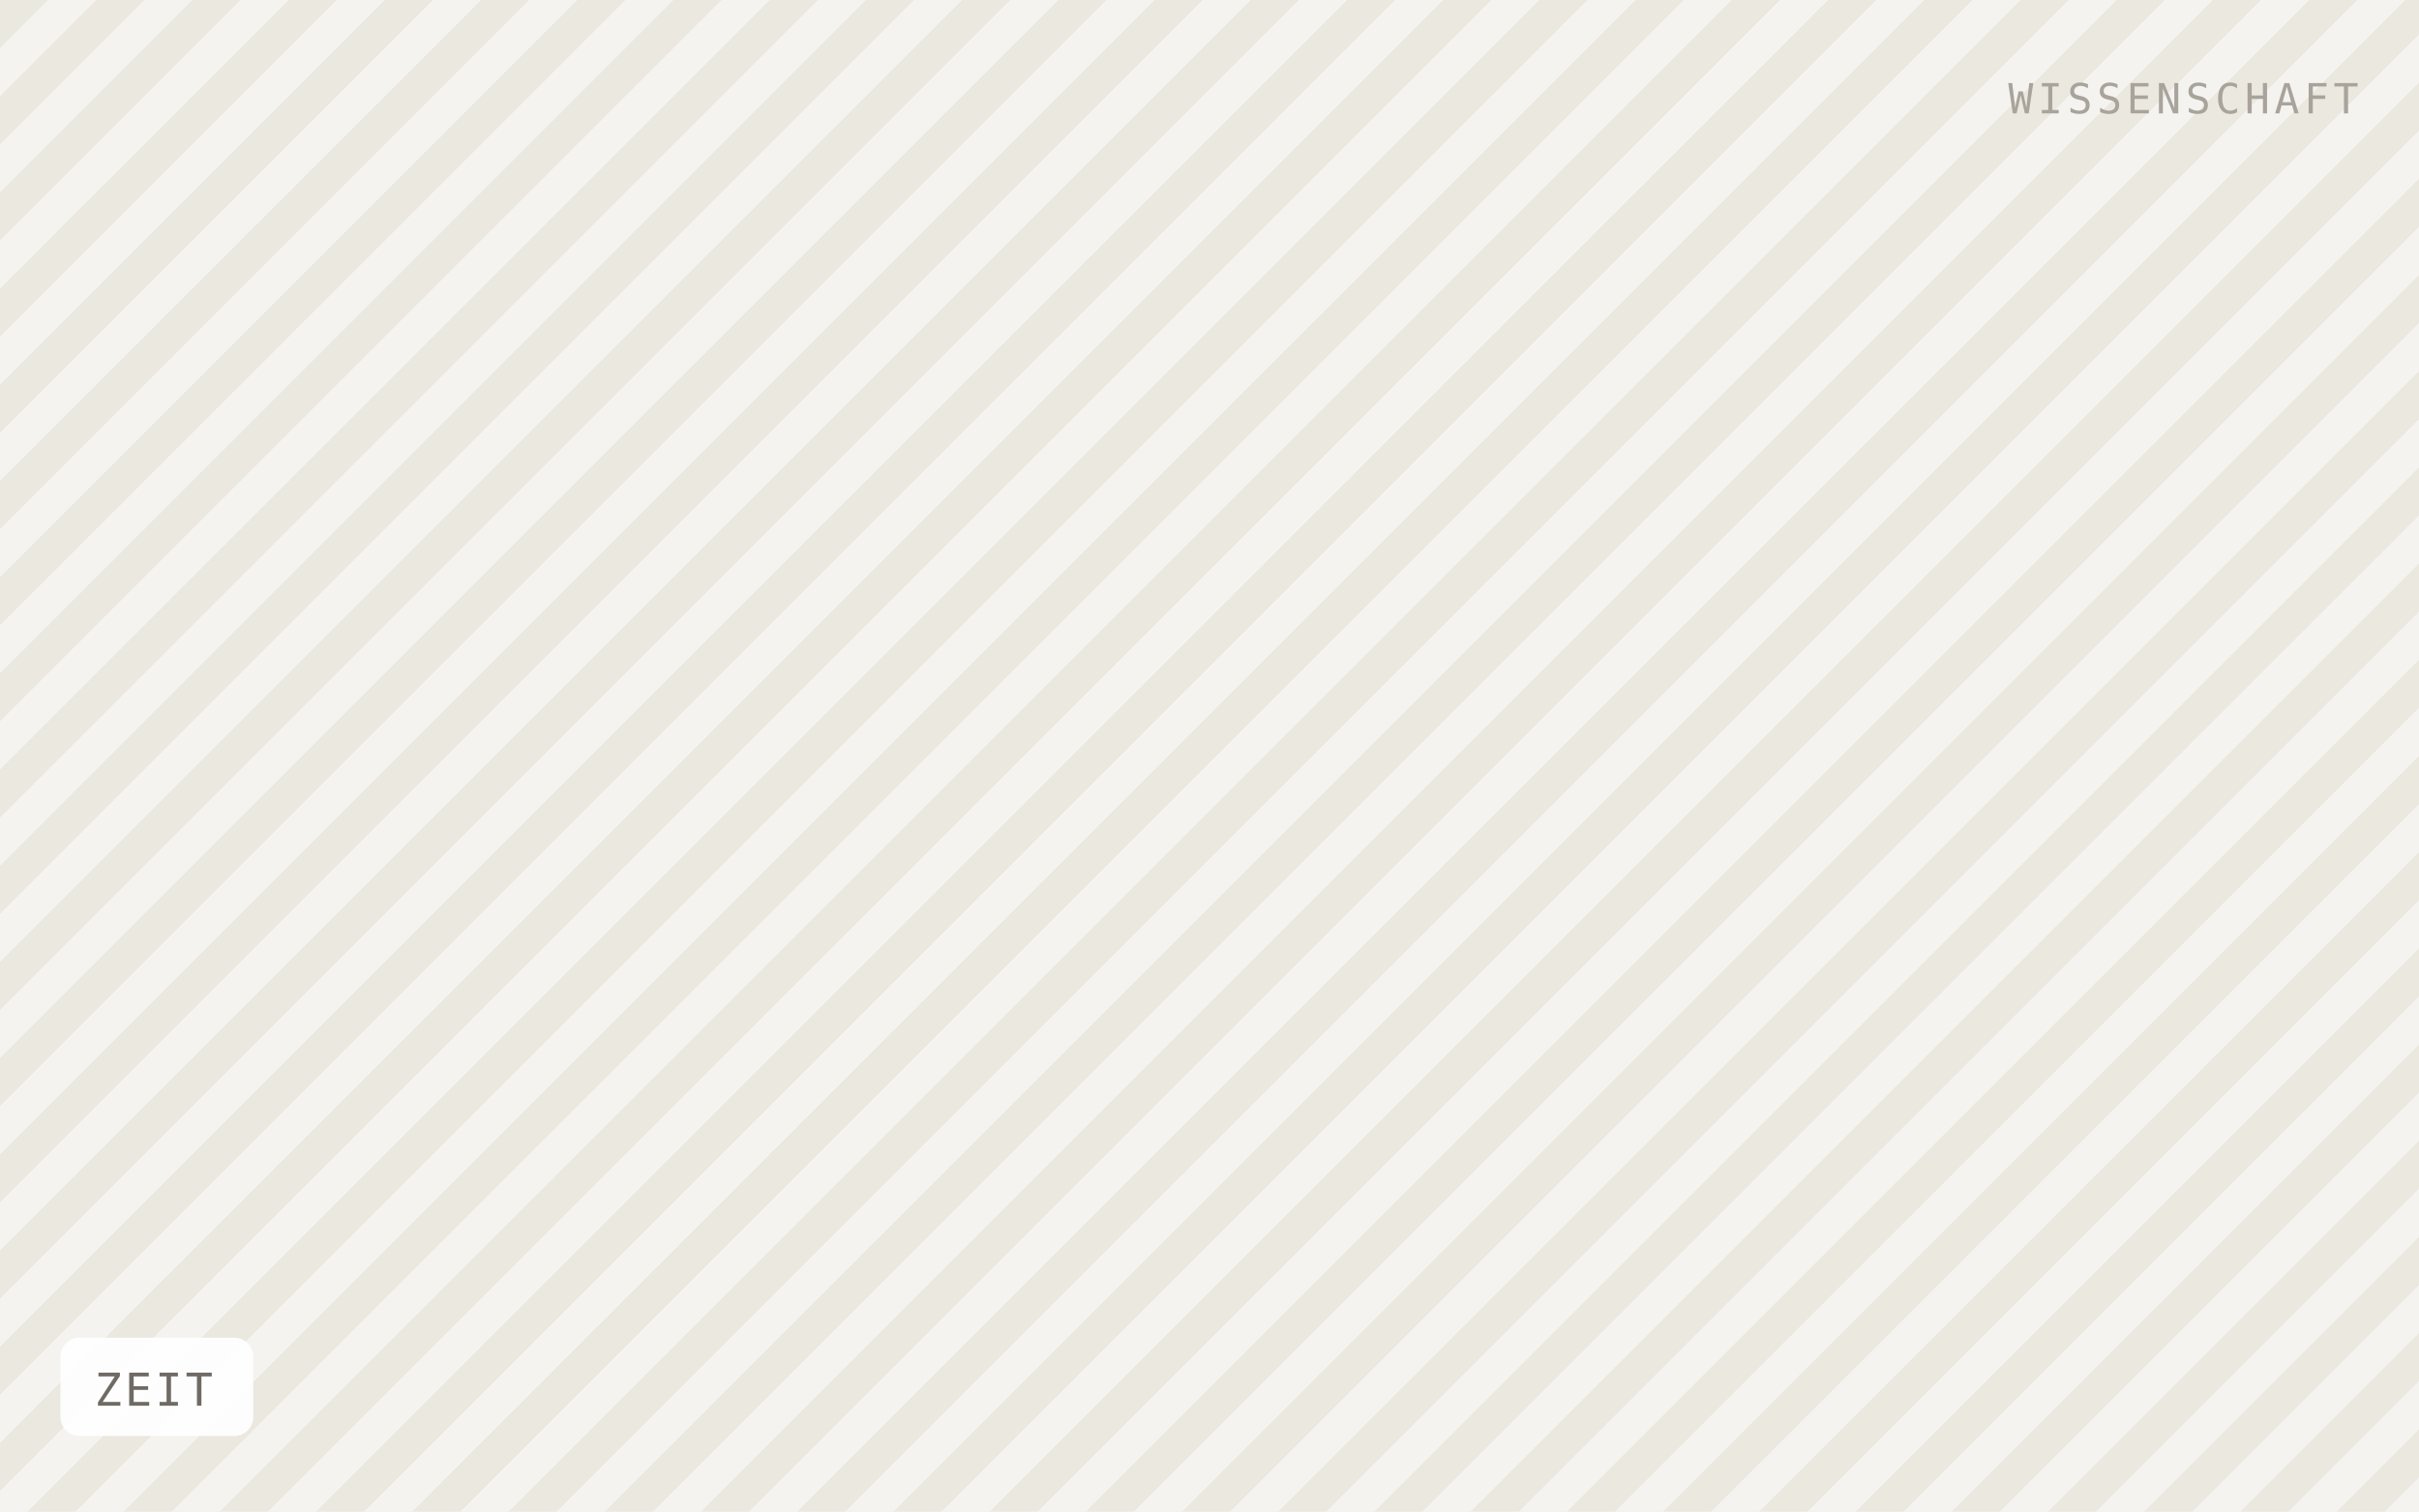
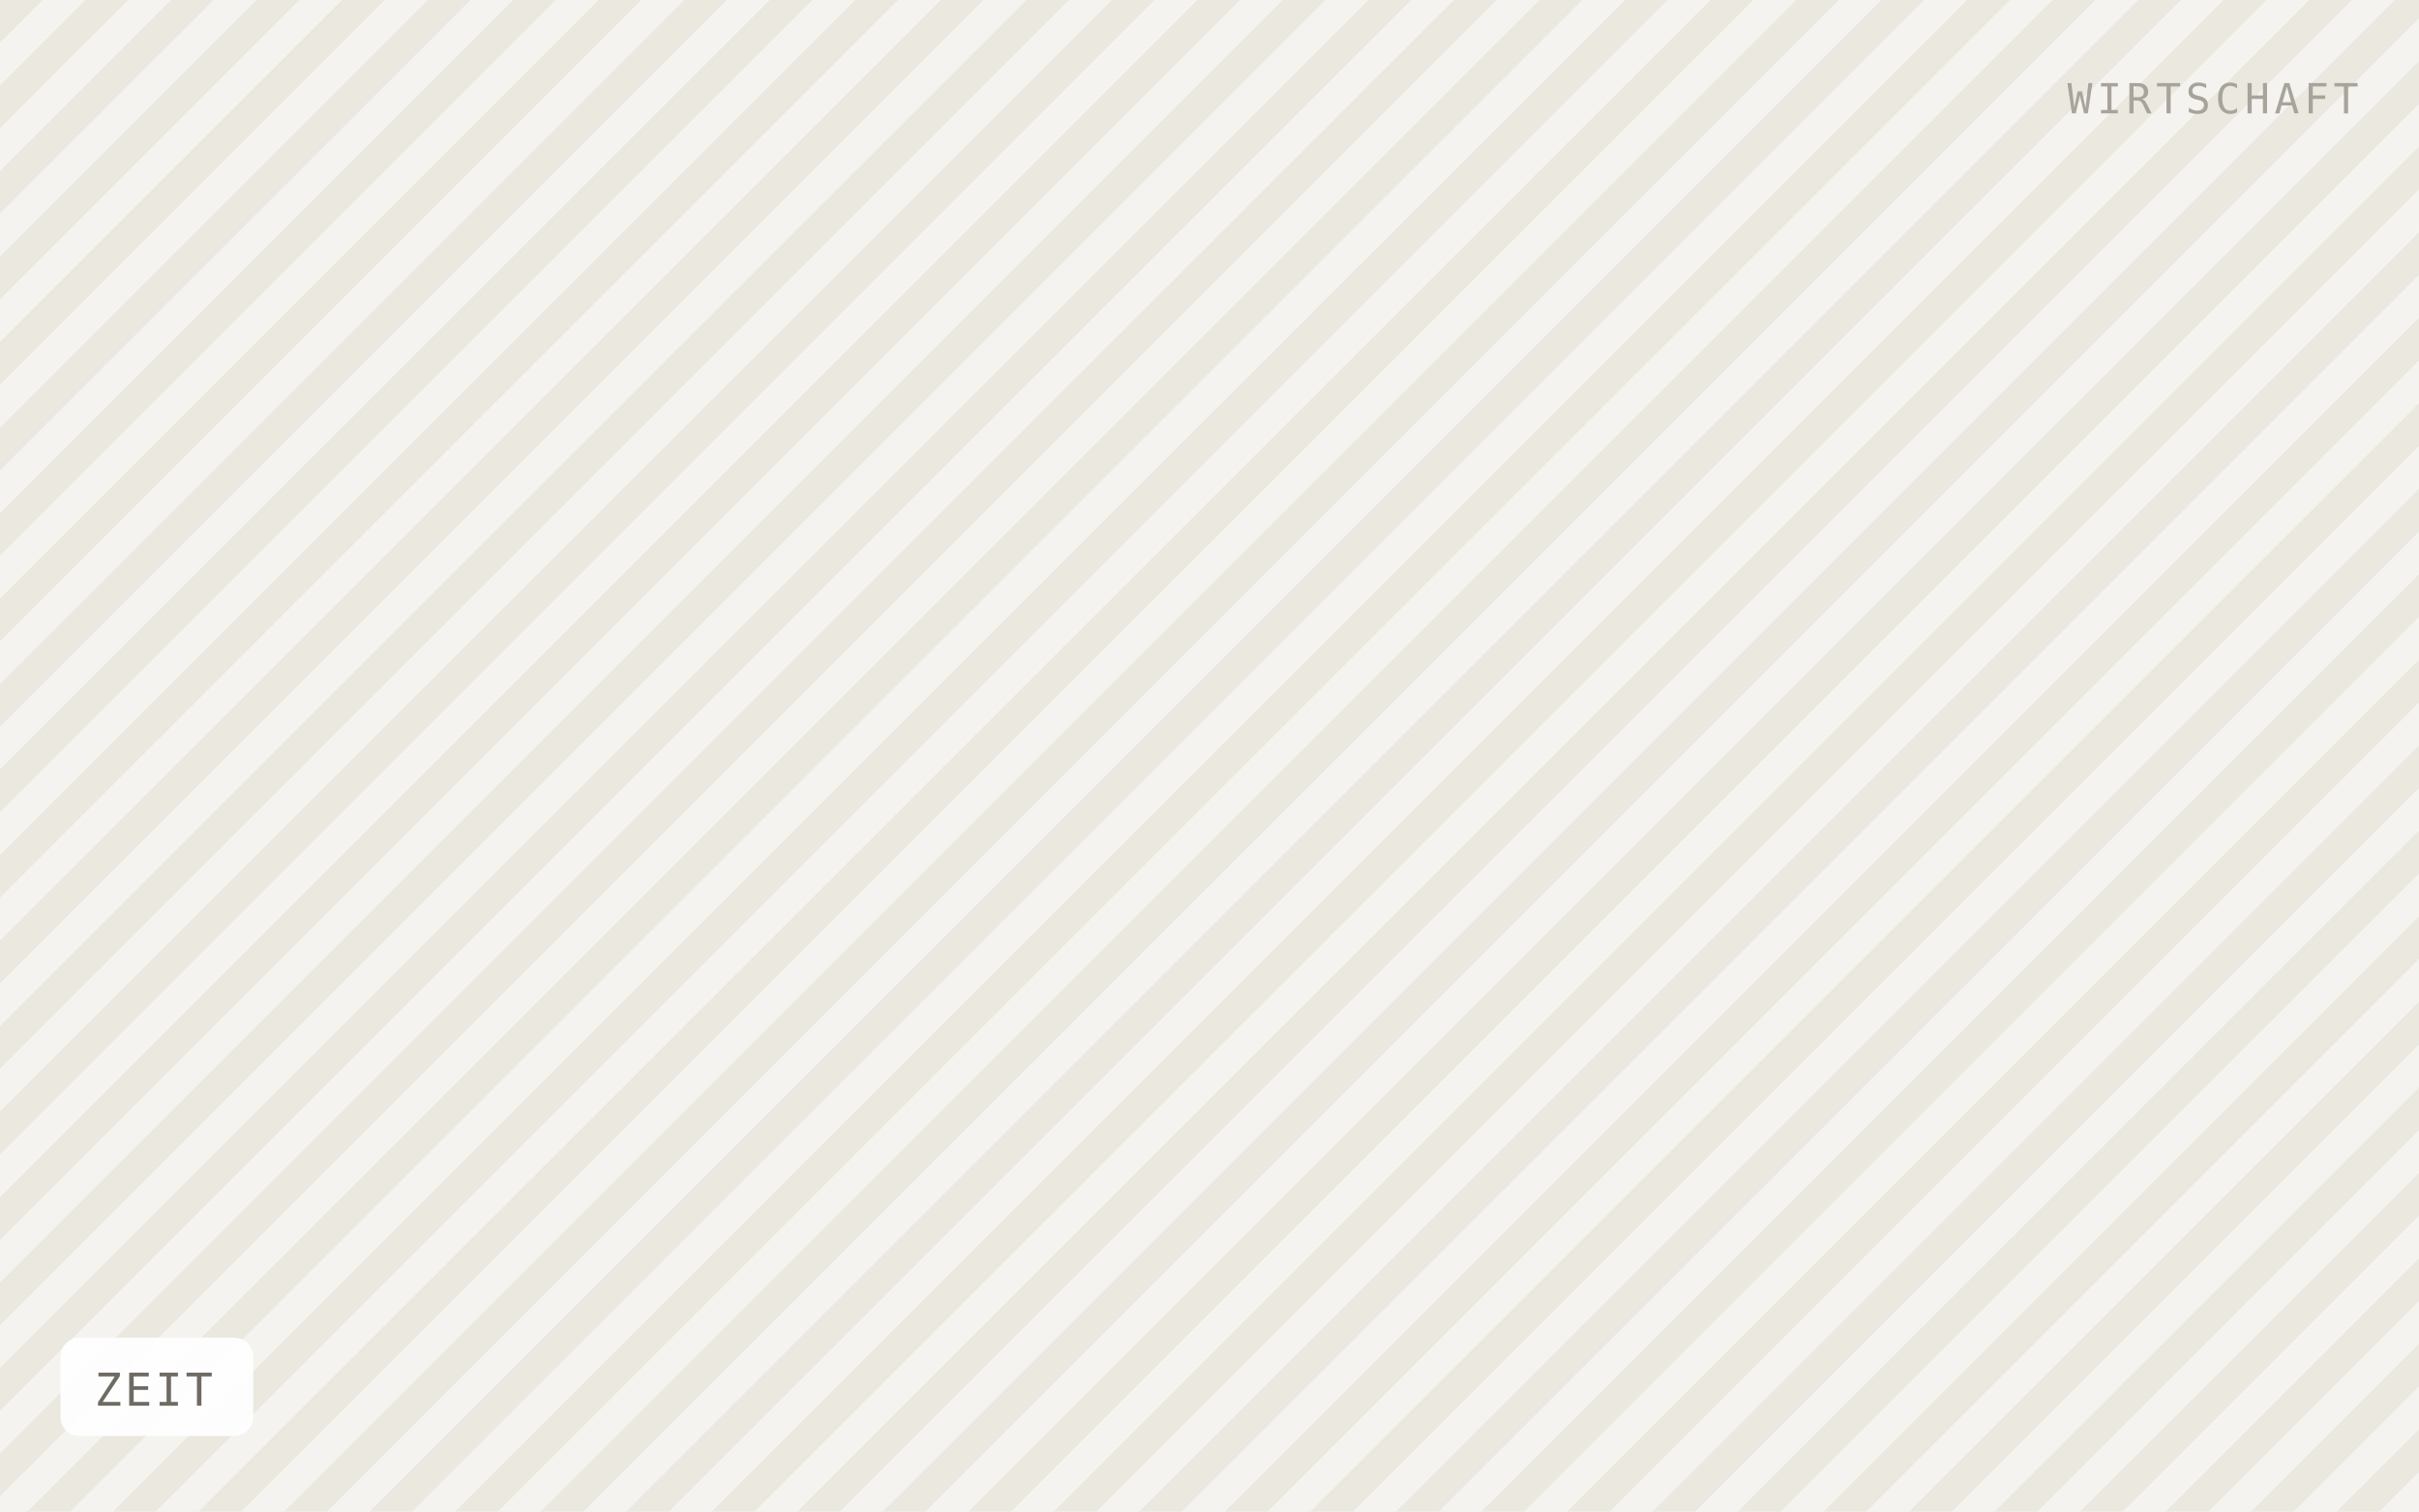
<svg xmlns="http://www.w3.org/2000/svg" viewBox="0 0 640 400" width="640" height="400" role="img" aria-label="ZEIT">
  <defs>
-     <pattern id="h" width="18" height="18" patternTransform="rotate(45)" patternUnits="userSpaceOnUse">
-       <rect width="18" height="18" fill="#f5f3ef" />
-       <rect width="9" height="18" fill="#ebe8e0" />
+     <pattern id="h" width="16" height="16" patternTransform="rotate(45)" patternUnits="userSpaceOnUse">
+       <rect width="16" height="16" fill="#f5f3ef" />
+       <rect width="8" height="16" fill="#ebe8e0" />
    </pattern>
  </defs>
  <rect width="640" height="400" fill="url(#h)" />
  <rect x="16" y="354" width="51" height="26" rx="5" fill="#ffffff" fill-opacity="0.92" />
  <text x="25" y="372" font-family="IBM Plex Mono, Menlo, monospace" font-size="12" letter-spacing="0.8" fill="#6f6b64">ZEIT</text>
-   <text x="624" y="30" text-anchor="end" font-family="IBM Plex Mono, Menlo, monospace" font-size="11" letter-spacing="1.2" fill="#a8a49c">WISSENSCHAFT</text>
+   <text x="624" y="30" text-anchor="end" font-family="IBM Plex Mono, Menlo, monospace" font-size="11" letter-spacing="1.2" fill="#a8a49c">WIRTSCHAFT</text>
</svg>
